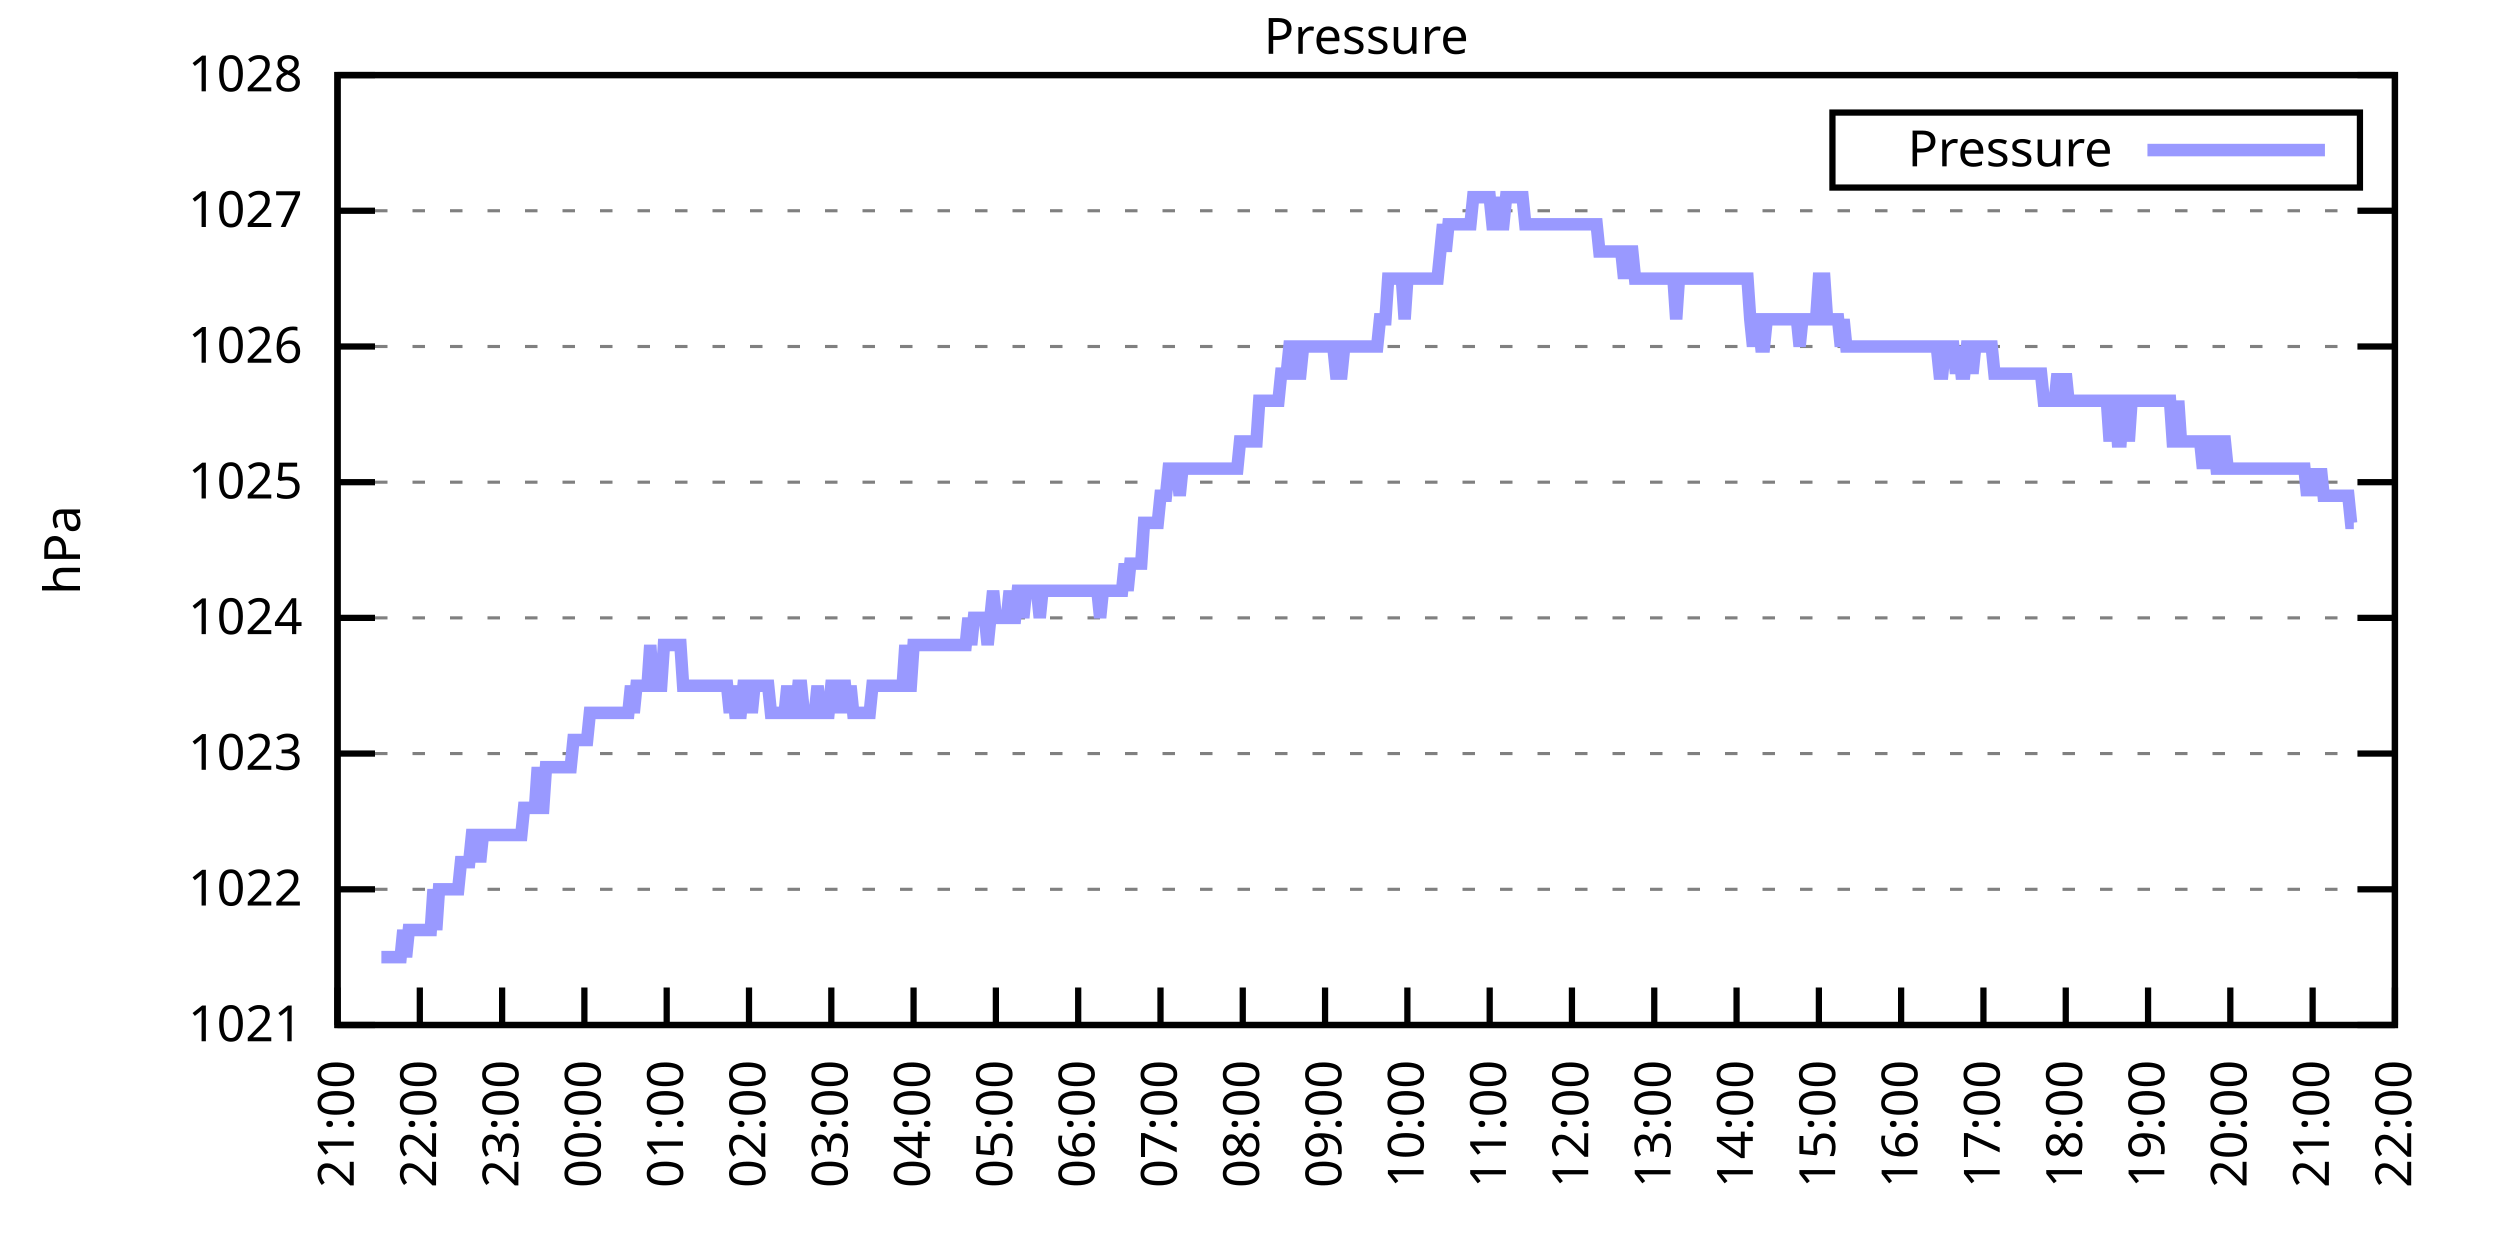
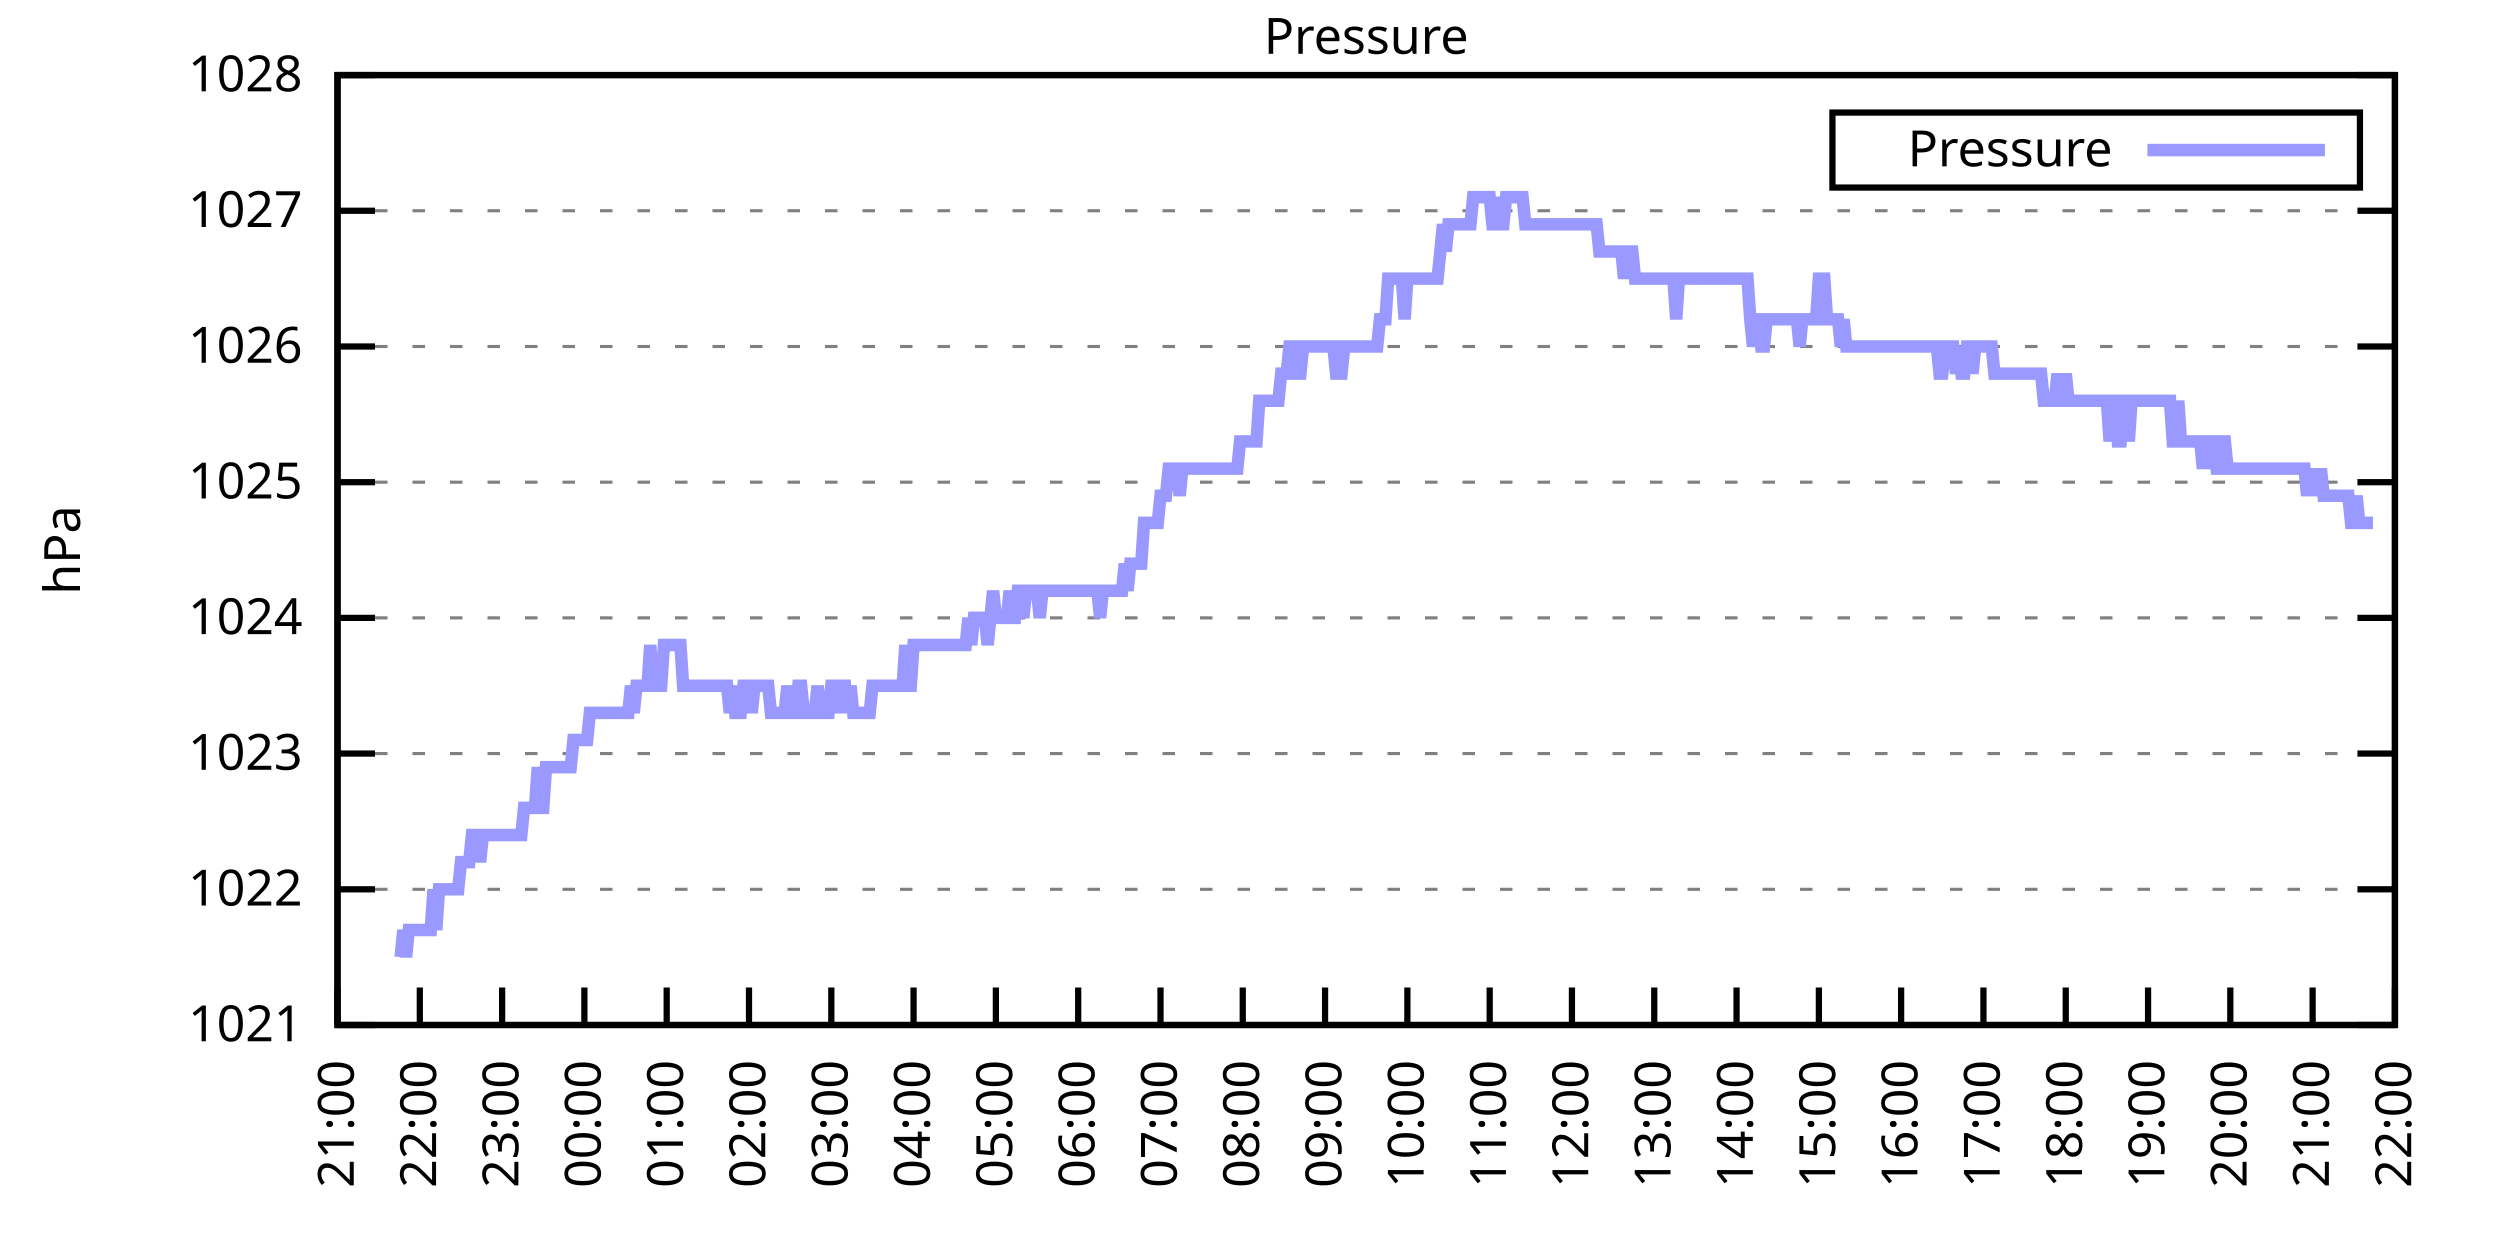
<svg xmlns="http://www.w3.org/2000/svg" xmlns:xlink="http://www.w3.org/1999/xlink" width="400" height="200" viewBox="0 0 400 200">
  <g id="gnuplot_canvas">
    <rect x="0" y="0" width="400" height="200" fill="none" />
    <defs>
      <circle id="gpDot" r="0.5" stroke-width="0.5" stroke="currentColor" />
      <path id="gpPt0" stroke-width="0.333" stroke="currentColor" d="M-1,0 h2 M0,-1 v2" />
      <path id="gpPt1" stroke-width="0.333" stroke="currentColor" d="M-1,-1 L1,1 M1,-1 L-1,1" />
      <path id="gpPt2" stroke-width="0.333" stroke="currentColor" d="M-1,0 L1,0 M0,-1 L0,1 M-1,-1 L1,1 M-1,1 L1,-1" />
      <rect id="gpPt3" stroke-width="0.333" stroke="currentColor" x="-1" y="-1" width="2" height="2" />
      <rect id="gpPt4" stroke-width="0.333" stroke="currentColor" fill="currentColor" x="-1" y="-1" width="2" height="2" />
      <circle id="gpPt5" stroke-width="0.333" stroke="currentColor" cx="0" cy="0" r="1" />
      <use xlink:href="#gpPt5" id="gpPt6" fill="currentColor" stroke="none" />
      <path id="gpPt7" stroke-width="0.333" stroke="currentColor" d="M0,-1.33 L-1.33,0.67 L1.33,0.67 z" />
      <use xlink:href="#gpPt7" id="gpPt8" fill="currentColor" stroke="none" />
      <use xlink:href="#gpPt7" id="gpPt9" stroke="currentColor" transform="rotate(180)" />
      <use xlink:href="#gpPt9" id="gpPt10" fill="currentColor" stroke="none" />
      <use xlink:href="#gpPt3" id="gpPt11" stroke="currentColor" transform="rotate(45)" />
      <use xlink:href="#gpPt11" id="gpPt12" fill="currentColor" stroke="none" />
      <path id="gpPt13" stroke-width="0.333" stroke="currentColor" d="M0,1.330 L1.265,0.411 L0.782,-1.067 L-0.782,-1.076 L-1.265,0.411 z" />
      <use xlink:href="#gpPt13" id="gpPt14" fill="currentColor" stroke="none" />
      <filter id="textbox" filterUnits="objectBoundingBox" x="0" y="0" height="1" width="1">
        <feFlood flood-color="white" flood-opacity="1" result="bgnd" />
        <feComposite in="SourceGraphic" in2="bgnd" operator="atop" />
      </filter>
      <filter id="greybox" filterUnits="objectBoundingBox" x="0" y="0" height="1" width="1">
        <feFlood flood-color="lightgrey" flood-opacity="1" result="grey" />
        <feComposite in="SourceGraphic" in2="grey" operator="atop" />
      </filter>
    </defs>
    <g fill="none" color="white" stroke="currentColor" stroke-width="1.00" stroke-linecap="butt" stroke-linejoin="miter">
</g>
    <g fill="none" color="black" stroke="currentColor" stroke-width="1.00" stroke-linecap="butt" stroke-linejoin="miter">
      <g stroke="none" shape-rendering="crispEdges">
        <polygon fill="rgb(255, 255, 255)" points="54.00,164.00 383.18,164.00 383.18,12.02 54.00,12.02 " />
      </g>
    </g>
    <g fill="none" color="black" stroke="currentColor" stroke-width="1.00" stroke-linecap="butt" stroke-linejoin="miter">
</g>
    <g fill="none" color="black" stroke="black" stroke-width="0.50" stroke-linecap="butt" stroke-linejoin="miter">
</g>
    <g fill="none" color="gray" stroke="currentColor" stroke-width="0.50" stroke-linecap="butt" stroke-linejoin="miter">
      <path stroke="gray" stroke-dasharray="2,4" class="gridline" d="M54.00,164.00 L383.19,164.00  " />
    </g>
    <g fill="none" color="gray" stroke="gray" stroke-width="1.00" stroke-linecap="butt" stroke-linejoin="miter">
</g>
    <g fill="none" color="black" stroke="currentColor" stroke-width="1.00" stroke-linecap="butt" stroke-linejoin="miter">
      <path stroke="black" d="M54.00,164.00 L60.00,164.00 M383.19,164.00 L377.19,164.00  " />
      <g transform="translate(48.40,166.60)" stroke="none" fill="black" font-family="Sans" font-size="8.00" text-anchor="end">
        <text>
          <tspan font-family="Sans"> 1021</tspan>
        </text>
      </g>
    </g>
    <g fill="none" color="black" stroke="currentColor" stroke-width="1.00" stroke-linecap="butt" stroke-linejoin="miter">
</g>
    <g fill="none" color="black" stroke="black" stroke-width="0.50" stroke-linecap="butt" stroke-linejoin="miter">
</g>
    <g fill="none" color="gray" stroke="currentColor" stroke-width="0.50" stroke-linecap="butt" stroke-linejoin="miter">
      <path stroke="gray" stroke-dasharray="2,4" class="gridline" d="M54.00,142.29 L383.19,142.29  " />
    </g>
    <g fill="none" color="gray" stroke="gray" stroke-width="1.00" stroke-linecap="butt" stroke-linejoin="miter">
</g>
    <g fill="none" color="black" stroke="currentColor" stroke-width="1.00" stroke-linecap="butt" stroke-linejoin="miter">
      <path stroke="black" d="M54.00,142.29 L60.00,142.29 M383.19,142.29 L377.19,142.29  " />
      <g transform="translate(48.40,144.89)" stroke="none" fill="black" font-family="Sans" font-size="8.00" text-anchor="end">
        <text>
          <tspan font-family="Sans"> 1022</tspan>
        </text>
      </g>
    </g>
    <g fill="none" color="black" stroke="currentColor" stroke-width="1.00" stroke-linecap="butt" stroke-linejoin="miter">
</g>
    <g fill="none" color="black" stroke="black" stroke-width="0.50" stroke-linecap="butt" stroke-linejoin="miter">
</g>
    <g fill="none" color="gray" stroke="currentColor" stroke-width="0.50" stroke-linecap="butt" stroke-linejoin="miter">
      <path stroke="gray" stroke-dasharray="2,4" class="gridline" d="M54.00,120.57 L383.19,120.57  " />
    </g>
    <g fill="none" color="gray" stroke="gray" stroke-width="1.00" stroke-linecap="butt" stroke-linejoin="miter">
</g>
    <g fill="none" color="black" stroke="currentColor" stroke-width="1.00" stroke-linecap="butt" stroke-linejoin="miter">
      <path stroke="black" d="M54.00,120.57 L60.00,120.57 M383.19,120.57 L377.19,120.57  " />
      <g transform="translate(48.40,123.17)" stroke="none" fill="black" font-family="Sans" font-size="8.00" text-anchor="end">
        <text>
          <tspan font-family="Sans"> 1023</tspan>
        </text>
      </g>
    </g>
    <g fill="none" color="black" stroke="currentColor" stroke-width="1.00" stroke-linecap="butt" stroke-linejoin="miter">
</g>
    <g fill="none" color="black" stroke="black" stroke-width="0.50" stroke-linecap="butt" stroke-linejoin="miter">
</g>
    <g fill="none" color="gray" stroke="currentColor" stroke-width="0.50" stroke-linecap="butt" stroke-linejoin="miter">
      <path stroke="gray" stroke-dasharray="2,4" class="gridline" d="M54.00,98.86 L383.19,98.86  " />
    </g>
    <g fill="none" color="gray" stroke="gray" stroke-width="1.00" stroke-linecap="butt" stroke-linejoin="miter">
</g>
    <g fill="none" color="black" stroke="currentColor" stroke-width="1.00" stroke-linecap="butt" stroke-linejoin="miter">
      <path stroke="black" d="M54.00,98.86 L60.00,98.86 M383.19,98.86 L377.19,98.86  " />
      <g transform="translate(48.40,101.46)" stroke="none" fill="black" font-family="Sans" font-size="8.00" text-anchor="end">
        <text>
          <tspan font-family="Sans"> 1024</tspan>
        </text>
      </g>
    </g>
    <g fill="none" color="black" stroke="currentColor" stroke-width="1.00" stroke-linecap="butt" stroke-linejoin="miter">
</g>
    <g fill="none" color="black" stroke="black" stroke-width="0.50" stroke-linecap="butt" stroke-linejoin="miter">
</g>
    <g fill="none" color="gray" stroke="currentColor" stroke-width="0.50" stroke-linecap="butt" stroke-linejoin="miter">
      <path stroke="gray" stroke-dasharray="2,4" class="gridline" d="M54.00,77.15 L383.19,77.15  " />
    </g>
    <g fill="none" color="gray" stroke="gray" stroke-width="1.00" stroke-linecap="butt" stroke-linejoin="miter">
</g>
    <g fill="none" color="black" stroke="currentColor" stroke-width="1.00" stroke-linecap="butt" stroke-linejoin="miter">
      <path stroke="black" d="M54.00,77.15 L60.00,77.15 M383.19,77.15 L377.19,77.15  " />
      <g transform="translate(48.40,79.75)" stroke="none" fill="black" font-family="Sans" font-size="8.00" text-anchor="end">
        <text>
          <tspan font-family="Sans"> 1025</tspan>
        </text>
      </g>
    </g>
    <g fill="none" color="black" stroke="currentColor" stroke-width="1.00" stroke-linecap="butt" stroke-linejoin="miter">
</g>
    <g fill="none" color="black" stroke="black" stroke-width="0.50" stroke-linecap="butt" stroke-linejoin="miter">
</g>
    <g fill="none" color="gray" stroke="currentColor" stroke-width="0.50" stroke-linecap="butt" stroke-linejoin="miter">
      <path stroke="gray" stroke-dasharray="2,4" class="gridline" d="M54.00,55.44 L383.19,55.44  " />
    </g>
    <g fill="none" color="gray" stroke="gray" stroke-width="1.00" stroke-linecap="butt" stroke-linejoin="miter">
</g>
    <g fill="none" color="black" stroke="currentColor" stroke-width="1.00" stroke-linecap="butt" stroke-linejoin="miter">
      <path stroke="black" d="M54.00,55.44 L60.00,55.44 M383.19,55.44 L377.19,55.44  " />
      <g transform="translate(48.40,58.04)" stroke="none" fill="black" font-family="Sans" font-size="8.00" text-anchor="end">
        <text>
          <tspan font-family="Sans"> 1026</tspan>
        </text>
      </g>
    </g>
    <g fill="none" color="black" stroke="currentColor" stroke-width="1.00" stroke-linecap="butt" stroke-linejoin="miter">
</g>
    <g fill="none" color="black" stroke="black" stroke-width="0.50" stroke-linecap="butt" stroke-linejoin="miter">
</g>
    <g fill="none" color="gray" stroke="currentColor" stroke-width="0.50" stroke-linecap="butt" stroke-linejoin="miter">
      <path stroke="gray" stroke-dasharray="2,4" class="gridline" d="M54.00,33.72 L383.19,33.72  " />
    </g>
    <g fill="none" color="gray" stroke="gray" stroke-width="1.00" stroke-linecap="butt" stroke-linejoin="miter">
</g>
    <g fill="none" color="black" stroke="currentColor" stroke-width="1.00" stroke-linecap="butt" stroke-linejoin="miter">
      <path stroke="black" d="M54.00,33.72 L60.00,33.72 M383.19,33.72 L377.19,33.72  " />
      <g transform="translate(48.40,36.32)" stroke="none" fill="black" font-family="Sans" font-size="8.00" text-anchor="end">
        <text>
          <tspan font-family="Sans"> 1027</tspan>
        </text>
      </g>
    </g>
    <g fill="none" color="black" stroke="currentColor" stroke-width="1.00" stroke-linecap="butt" stroke-linejoin="miter">
</g>
    <g fill="none" color="black" stroke="black" stroke-width="0.50" stroke-linecap="butt" stroke-linejoin="miter">
</g>
    <g fill="none" color="gray" stroke="currentColor" stroke-width="0.50" stroke-linecap="butt" stroke-linejoin="miter">
      <path stroke="gray" stroke-dasharray="2,4" class="gridline" d="M54.00,12.01 L383.19,12.01  " />
    </g>
    <g fill="none" color="gray" stroke="gray" stroke-width="1.00" stroke-linecap="butt" stroke-linejoin="miter">
</g>
    <g fill="none" color="black" stroke="currentColor" stroke-width="1.00" stroke-linecap="butt" stroke-linejoin="miter">
      <path stroke="black" d="M54.00,12.01 L60.00,12.01 M383.19,12.01 L377.19,12.01  " />
      <g transform="translate(48.40,14.61)" stroke="none" fill="black" font-family="Sans" font-size="8.00" text-anchor="end">
        <text>
          <tspan font-family="Sans"> 1028</tspan>
        </text>
      </g>
    </g>
    <g fill="none" color="black" stroke="currentColor" stroke-width="1.00" stroke-linecap="butt" stroke-linejoin="miter">
      <path stroke="black" d="M54.00,164.00 L54.00,158.00  " />
      <g transform="translate(56.60,169.60) rotate(270.00)" stroke="none" fill="black" font-family="Sans" font-size="8.00" text-anchor="end">
        <text>
          <tspan font-family="Sans">21:00</tspan>
        </text>
      </g>
    </g>
    <g fill="none" color="black" stroke="currentColor" stroke-width="1.00" stroke-linecap="butt" stroke-linejoin="miter">
      <path stroke="black" d="M67.17,164.00 L67.17,158.00  " />
      <g transform="translate(69.77,169.60) rotate(270.00)" stroke="none" fill="black" font-family="Sans" font-size="8.00" text-anchor="end">
        <text>
          <tspan font-family="Sans">22:00</tspan>
        </text>
      </g>
    </g>
    <g fill="none" color="black" stroke="currentColor" stroke-width="1.00" stroke-linecap="butt" stroke-linejoin="miter">
      <path stroke="black" d="M80.34,164.00 L80.34,158.00  " />
      <g transform="translate(82.94,169.60) rotate(270.00)" stroke="none" fill="black" font-family="Sans" font-size="8.00" text-anchor="end">
        <text>
          <tspan font-family="Sans">23:00</tspan>
        </text>
      </g>
    </g>
    <g fill="none" color="black" stroke="currentColor" stroke-width="1.00" stroke-linecap="butt" stroke-linejoin="miter">
      <path stroke="black" d="M93.50,164.00 L93.50,158.00  " />
      <g transform="translate(96.10,169.60) rotate(270.00)" stroke="none" fill="black" font-family="Sans" font-size="8.00" text-anchor="end">
        <text>
          <tspan font-family="Sans">00:00</tspan>
        </text>
      </g>
    </g>
    <g fill="none" color="black" stroke="currentColor" stroke-width="1.00" stroke-linecap="butt" stroke-linejoin="miter">
      <path stroke="black" d="M106.67,164.00 L106.67,158.00  " />
      <g transform="translate(109.27,169.60) rotate(270.00)" stroke="none" fill="black" font-family="Sans" font-size="8.00" text-anchor="end">
        <text>
          <tspan font-family="Sans">01:00</tspan>
        </text>
      </g>
    </g>
    <g fill="none" color="black" stroke="currentColor" stroke-width="1.00" stroke-linecap="butt" stroke-linejoin="miter">
      <path stroke="black" d="M119.84,164.00 L119.84,158.00  " />
      <g transform="translate(122.44,169.60) rotate(270.00)" stroke="none" fill="black" font-family="Sans" font-size="8.00" text-anchor="end">
        <text>
          <tspan font-family="Sans">02:00</tspan>
        </text>
      </g>
    </g>
    <g fill="none" color="black" stroke="currentColor" stroke-width="1.00" stroke-linecap="butt" stroke-linejoin="miter">
      <path stroke="black" d="M133.01,164.00 L133.01,158.00  " />
      <g transform="translate(135.61,169.60) rotate(270.00)" stroke="none" fill="black" font-family="Sans" font-size="8.00" text-anchor="end">
        <text>
          <tspan font-family="Sans">03:00</tspan>
        </text>
      </g>
    </g>
    <g fill="none" color="black" stroke="currentColor" stroke-width="1.00" stroke-linecap="butt" stroke-linejoin="miter">
      <path stroke="black" d="M146.17,164.00 L146.17,158.00  " />
      <g transform="translate(148.77,169.60) rotate(270.00)" stroke="none" fill="black" font-family="Sans" font-size="8.00" text-anchor="end">
        <text>
          <tspan font-family="Sans">04:00</tspan>
        </text>
      </g>
    </g>
    <g fill="none" color="black" stroke="currentColor" stroke-width="1.00" stroke-linecap="butt" stroke-linejoin="miter">
      <path stroke="black" d="M159.34,164.00 L159.34,158.00  " />
      <g transform="translate(161.94,169.60) rotate(270.00)" stroke="none" fill="black" font-family="Sans" font-size="8.00" text-anchor="end">
        <text>
          <tspan font-family="Sans">05:00</tspan>
        </text>
      </g>
    </g>
    <g fill="none" color="black" stroke="currentColor" stroke-width="1.00" stroke-linecap="butt" stroke-linejoin="miter">
      <path stroke="black" d="M172.51,164.00 L172.51,158.00  " />
      <g transform="translate(175.11,169.60) rotate(270.00)" stroke="none" fill="black" font-family="Sans" font-size="8.00" text-anchor="end">
        <text>
          <tspan font-family="Sans">06:00</tspan>
        </text>
      </g>
    </g>
    <g fill="none" color="black" stroke="currentColor" stroke-width="1.00" stroke-linecap="butt" stroke-linejoin="miter">
      <path stroke="black" d="M185.68,164.00 L185.68,158.00  " />
      <g transform="translate(188.28,169.60) rotate(270.00)" stroke="none" fill="black" font-family="Sans" font-size="8.00" text-anchor="end">
        <text>
          <tspan font-family="Sans">07:00</tspan>
        </text>
      </g>
    </g>
    <g fill="none" color="black" stroke="currentColor" stroke-width="1.00" stroke-linecap="butt" stroke-linejoin="miter">
      <path stroke="black" d="M198.84,164.00 L198.84,158.00  " />
      <g transform="translate(201.44,169.60) rotate(270.00)" stroke="none" fill="black" font-family="Sans" font-size="8.00" text-anchor="end">
        <text>
          <tspan font-family="Sans">08:00</tspan>
        </text>
      </g>
    </g>
    <g fill="none" color="black" stroke="currentColor" stroke-width="1.00" stroke-linecap="butt" stroke-linejoin="miter">
      <path stroke="black" d="M212.01,164.00 L212.01,158.00  " />
      <g transform="translate(214.61,169.60) rotate(270.00)" stroke="none" fill="black" font-family="Sans" font-size="8.00" text-anchor="end">
        <text>
          <tspan font-family="Sans">09:00</tspan>
        </text>
      </g>
    </g>
    <g fill="none" color="black" stroke="currentColor" stroke-width="1.00" stroke-linecap="butt" stroke-linejoin="miter">
      <path stroke="black" d="M225.18,164.00 L225.18,158.00  " />
      <g transform="translate(227.78,169.60) rotate(270.00)" stroke="none" fill="black" font-family="Sans" font-size="8.00" text-anchor="end">
        <text>
          <tspan font-family="Sans">10:00</tspan>
        </text>
      </g>
    </g>
    <g fill="none" color="black" stroke="currentColor" stroke-width="1.00" stroke-linecap="butt" stroke-linejoin="miter">
      <path stroke="black" d="M238.35,164.00 L238.35,158.00  " />
      <g transform="translate(240.95,169.60) rotate(270.00)" stroke="none" fill="black" font-family="Sans" font-size="8.00" text-anchor="end">
        <text>
          <tspan font-family="Sans">11:00</tspan>
        </text>
      </g>
    </g>
    <g fill="none" color="black" stroke="currentColor" stroke-width="1.00" stroke-linecap="butt" stroke-linejoin="miter">
      <path stroke="black" d="M251.51,164.00 L251.51,158.00  " />
      <g transform="translate(254.11,169.60) rotate(270.00)" stroke="none" fill="black" font-family="Sans" font-size="8.00" text-anchor="end">
        <text>
          <tspan font-family="Sans">12:00</tspan>
        </text>
      </g>
    </g>
    <g fill="none" color="black" stroke="currentColor" stroke-width="1.00" stroke-linecap="butt" stroke-linejoin="miter">
      <path stroke="black" d="M264.68,164.00 L264.68,158.00  " />
      <g transform="translate(267.28,169.60) rotate(270.00)" stroke="none" fill="black" font-family="Sans" font-size="8.00" text-anchor="end">
        <text>
          <tspan font-family="Sans">13:00</tspan>
        </text>
      </g>
    </g>
    <g fill="none" color="black" stroke="currentColor" stroke-width="1.00" stroke-linecap="butt" stroke-linejoin="miter">
      <path stroke="black" d="M277.85,164.00 L277.85,158.00  " />
      <g transform="translate(280.45,169.60) rotate(270.00)" stroke="none" fill="black" font-family="Sans" font-size="8.00" text-anchor="end">
        <text>
          <tspan font-family="Sans">14:00</tspan>
        </text>
      </g>
    </g>
    <g fill="none" color="black" stroke="currentColor" stroke-width="1.00" stroke-linecap="butt" stroke-linejoin="miter">
      <path stroke="black" d="M291.02,164.00 L291.02,158.00  " />
      <g transform="translate(293.62,169.60) rotate(270.00)" stroke="none" fill="black" font-family="Sans" font-size="8.00" text-anchor="end">
        <text>
          <tspan font-family="Sans">15:00</tspan>
        </text>
      </g>
    </g>
    <g fill="none" color="black" stroke="currentColor" stroke-width="1.00" stroke-linecap="butt" stroke-linejoin="miter">
      <path stroke="black" d="M304.18,164.00 L304.18,158.00  " />
      <g transform="translate(306.78,169.60) rotate(270.00)" stroke="none" fill="black" font-family="Sans" font-size="8.00" text-anchor="end">
        <text>
          <tspan font-family="Sans">16:00</tspan>
        </text>
      </g>
    </g>
    <g fill="none" color="black" stroke="currentColor" stroke-width="1.00" stroke-linecap="butt" stroke-linejoin="miter">
      <path stroke="black" d="M317.35,164.00 L317.35,158.00  " />
      <g transform="translate(319.95,169.60) rotate(270.00)" stroke="none" fill="black" font-family="Sans" font-size="8.00" text-anchor="end">
        <text>
          <tspan font-family="Sans">17:00</tspan>
        </text>
      </g>
    </g>
    <g fill="none" color="black" stroke="currentColor" stroke-width="1.00" stroke-linecap="butt" stroke-linejoin="miter">
      <path stroke="black" d="M330.52,164.00 L330.52,158.00  " />
      <g transform="translate(333.12,169.60) rotate(270.00)" stroke="none" fill="black" font-family="Sans" font-size="8.00" text-anchor="end">
        <text>
          <tspan font-family="Sans">18:00</tspan>
        </text>
      </g>
    </g>
    <g fill="none" color="black" stroke="currentColor" stroke-width="1.00" stroke-linecap="butt" stroke-linejoin="miter">
      <path stroke="black" d="M343.69,164.00 L343.69,158.00  " />
      <g transform="translate(346.29,169.60) rotate(270.00)" stroke="none" fill="black" font-family="Sans" font-size="8.00" text-anchor="end">
        <text>
          <tspan font-family="Sans">19:00</tspan>
        </text>
      </g>
    </g>
    <g fill="none" color="black" stroke="currentColor" stroke-width="1.00" stroke-linecap="butt" stroke-linejoin="miter">
      <path stroke="black" d="M356.85,164.00 L356.85,158.00  " />
      <g transform="translate(359.45,169.60) rotate(270.00)" stroke="none" fill="black" font-family="Sans" font-size="8.00" text-anchor="end">
        <text>
          <tspan font-family="Sans">20:00</tspan>
        </text>
      </g>
    </g>
    <g fill="none" color="black" stroke="currentColor" stroke-width="1.00" stroke-linecap="butt" stroke-linejoin="miter">
      <path stroke="black" d="M370.02,164.00 L370.02,158.00  " />
      <g transform="translate(372.62,169.60) rotate(270.00)" stroke="none" fill="black" font-family="Sans" font-size="8.00" text-anchor="end">
        <text>
          <tspan font-family="Sans">21:00</tspan>
        </text>
      </g>
    </g>
    <g fill="none" color="black" stroke="currentColor" stroke-width="1.00" stroke-linecap="butt" stroke-linejoin="miter">
      <path stroke="black" d="M383.19,164.00 L383.19,158.00  " />
      <g transform="translate(385.79,169.60) rotate(270.00)" stroke="none" fill="black" font-family="Sans" font-size="8.00" text-anchor="end">
        <text>
          <tspan font-family="Sans">22:00</tspan>
        </text>
      </g>
    </g>
    <g fill="none" color="black" stroke="currentColor" stroke-width="1.00" stroke-linecap="butt" stroke-linejoin="miter">
</g>
    <g fill="none" color="black" stroke="currentColor" stroke-width="1.00" stroke-linecap="butt" stroke-linejoin="miter">
      <path stroke="black" d="M54.00,12.01 L54.00,164.00 L383.19,164.00 L383.19,12.01 L54.00,12.01 Z  " />
    </g>
    <g fill="none" color="black" stroke="currentColor" stroke-width="1.00" stroke-linecap="butt" stroke-linejoin="miter">
</g>
    <g fill="none" color="black" stroke="currentColor" stroke-width="1.00" stroke-linecap="butt" stroke-linejoin="miter">
      <path stroke="black" d="M293.19,30.01 L293.19,18.01 L377.59,18.01 L377.59,30.01 L293.19,30.01 Z  " />
    </g>
    <g id="Pressure_plot_1">
      <g fill="none" color="white" stroke="black" stroke-width="2.00" stroke-linecap="butt" stroke-linejoin="miter">
</g>
      <g fill="none" color="black" stroke="currentColor" stroke-width="2.00" stroke-linecap="butt" stroke-linejoin="miter">
        <g transform="translate(337.99,26.61)" stroke="none" fill="black" font-family="Sans" font-size="8.00" text-anchor="end">
          <text>
            <tspan font-family="Sans">Pressure</tspan>
          </text>
        </g>
      </g>
      <g fill="none" color="black" stroke="currentColor" stroke-width="2.00" stroke-linecap="butt" stroke-linejoin="miter">
-         <path stroke="rgb(153, 153, 255)" d="M343.59,24.01 L371.99,24.01 M61.02,153.14 L61.46,153.14 L61.90,153.14 L62.34,153.14 L62.78,153.14 L63.22,153.14   L63.66,153.14 L64.10,153.14 L64.53,148.80 L64.97,153.14 L65.41,148.80 L65.85,148.80 L66.29,148.80 L66.73,148.80   L67.17,148.80 L67.61,148.80 L68.05,148.80 L68.48,148.80 L68.92,148.80 L69.36,142.29 L69.80,148.80 L70.24,142.29   L70.68,142.29 L71.12,142.29 L71.56,142.29 L72.00,142.29 L72.43,142.29 L72.87,142.29 L73.31,142.29 L73.75,137.94   L74.19,137.94 L74.63,137.94 L75.07,137.94 L75.51,133.60 L75.95,133.60 L76.38,133.60 L76.82,137.94 L77.26,133.60   L77.70,133.60 L78.14,133.60 L78.58,133.60 L79.02,133.60 L79.46,133.60 L79.90,133.60 L80.34,133.60 L80.77,133.60   L81.21,133.60 L81.65,133.60 L82.09,133.60 L82.53,133.60 L82.97,133.60 L83.41,133.60 L83.85,129.26 L84.29,129.26   L84.72,129.26 L85.16,129.26 L85.60,129.26 L86.04,122.75 L86.48,129.26 L86.92,129.26 L87.36,122.75 L87.80,122.75   L88.24,122.75 L88.67,122.75 L89.11,122.75 L89.55,122.75 L89.99,122.75 L90.43,122.75 L90.87,122.75 L91.31,122.75   L91.75,118.40 L92.19,118.40 L92.62,118.40 L93.06,118.40 L93.50,118.40 L93.94,118.40 L94.38,114.06 L94.82,114.06   L95.26,114.06 L95.70,114.06 L96.14,114.06 L96.58,114.06 L97.01,114.06 L97.45,114.06 L97.89,114.06 L98.33,114.06   L98.77,114.06 L99.21,114.06 L99.65,114.06 L100.09,114.06 L100.53,114.06 L100.96,109.72 L101.40,114.06 L101.84,109.72   L102.28,109.72 L102.72,109.72 L103.16,109.72 L103.60,109.72 L104.04,103.20 L104.48,109.72 L104.91,109.72 L105.35,109.72   L105.79,109.72 L106.23,103.20 L106.67,103.20 L107.11,103.20 L107.55,103.20 L107.99,103.20 L108.43,103.20 L108.87,103.20   L109.30,109.72 L109.74,109.72 L110.18,109.72 L110.62,109.72 L111.06,109.72 L111.50,109.72 L111.94,109.72 L112.38,109.72   L112.82,109.72 L113.25,109.72 L113.69,109.72 L114.13,109.72 L114.57,109.72 L115.01,109.72 L115.45,109.72 L115.89,109.72   L116.33,109.72 L116.77,114.06 L117.20,109.72 L117.64,114.06 L118.08,114.06 L118.52,114.06 L118.96,109.72 L119.40,109.72   L119.84,109.72 L120.28,114.06 L120.72,109.72 L121.15,109.72 L121.59,109.72 L122.03,109.72 L122.47,109.72 L122.91,109.72   L123.35,114.06 L123.79,114.06 L124.23,114.06 L124.67,114.06 L125.11,114.06 L125.54,114.06 L125.98,109.72 L126.42,114.06   L126.86,114.06 L127.30,114.06 L127.74,109.72 L128.18,109.72 L128.62,114.06 L129.06,114.06 L129.49,114.06 L129.93,114.06   L130.37,114.06 L130.81,109.72 L131.25,114.06 L131.69,114.06 L132.13,114.06 L132.57,114.06 L133.01,109.72 L133.44,109.72   L133.88,114.06 L134.32,109.72 L134.76,109.72 L135.20,109.72 L135.64,114.06 L136.08,109.72 L136.52,114.06 L136.96,114.06   L137.39,114.06 L137.83,114.06 L138.27,114.06 L138.71,114.06 L139.15,114.06 L139.59,109.72 L140.03,109.72 L140.47,109.72   L140.91,109.72 L141.35,109.72 L141.78,109.72 L142.22,109.72 L142.66,109.72 L143.10,109.72 L143.54,109.72 L143.98,109.72   L144.42,109.72 L144.86,103.20 L145.30,109.72 L145.73,109.72 L146.17,103.20 L146.61,103.20 L147.05,103.20 L147.49,103.20   L147.93,103.20 L148.37,103.20 L148.81,103.20 L149.25,103.20 L149.68,103.20 L150.12,103.20 L150.56,103.20 L151.00,103.20   L151.44,103.20 L151.88,103.20 L152.32,103.20 L152.76,103.20 L153.20,103.20 L153.63,103.20 L154.07,103.20 L154.51,103.20   L154.95,98.86 L155.39,103.20 L155.83,98.86 L156.27,98.86 L156.71,98.86 L157.15,98.86 L157.59,98.86 L158.02,103.20   L158.46,98.86 L158.90,94.52 L159.34,98.86 L159.78,98.86 L160.22,98.86 L160.66,98.86 L161.10,98.86 L161.54,94.52   L161.97,98.86 L162.41,98.86 L162.85,94.52 L163.29,94.52 L163.73,98.86 L164.17,94.52 L164.61,94.52 L165.05,94.52   L165.49,94.52 L165.92,94.52 L166.36,98.86 L166.80,94.52 L167.24,94.52 L167.68,94.52 L168.12,94.52 L168.56,94.52   L169.00,94.52 L169.44,94.52 L169.87,94.52 L170.31,94.52 L170.75,94.52 L171.19,94.52 L171.63,94.52 L172.07,94.52   L172.51,94.52 L172.95,94.52 L173.39,94.52 L173.83,94.52 L174.26,94.52 L174.70,94.52 L175.14,94.52 L175.58,94.52   L176.02,98.86 L176.46,94.52 L176.90,94.52 L177.34,94.52 L177.78,94.52 L178.21,94.52 L178.65,94.52 L179.09,94.52   L179.53,94.52 L179.97,90.18 L180.41,94.52 L180.85,90.18 L181.29,90.18 L181.73,90.18 L182.16,90.18 L182.60,90.18   L183.04,83.66 L183.48,83.66 L183.92,83.66 L184.36,83.66 L184.80,83.66 L185.24,83.66 L185.68,79.32 L186.11,79.32   L186.55,79.32 L186.99,74.98 L187.43,74.98 L187.87,74.98 L188.31,74.98 L188.75,79.32 L189.19,74.98 L189.63,74.98   L190.07,74.98 L190.50,74.98 L190.94,74.98 L191.38,74.98 L191.82,74.98 L192.26,74.98 L192.70,74.98 L193.14,74.98   L193.58,74.98 L194.02,74.98 L194.45,74.98 L194.89,74.98 L195.33,74.98 L195.77,74.98 L196.21,74.98 L196.65,74.98   L197.09,74.98 L197.53,74.98 L197.97,74.98 L198.40,70.63 L198.84,70.63 L199.28,70.63 L199.72,70.63 L200.16,70.63   L200.60,70.63 L201.04,70.63 L201.48,64.12 L201.92,64.12 L202.35,64.12 L202.79,64.12 L203.23,64.12 L203.67,64.12   L204.11,64.12 L204.55,64.12 L204.99,59.78 L205.43,59.78 L205.87,59.78 L206.31,55.44 L206.74,55.44 L207.18,55.44   L207.62,59.78 L208.06,59.78 L208.50,55.44 L208.94,55.44 L209.38,55.44 L209.82,55.44 L210.26,55.44 L210.69,55.44   L211.13,55.44 L211.57,55.44 L212.01,55.44 L212.45,55.44 L212.89,55.44 L213.33,55.44 L213.77,59.78 L214.21,59.78   L214.64,59.78 L215.08,55.44 L215.52,55.44 L215.96,55.44 L216.40,55.44 L216.84,55.44 L217.28,55.44 L217.72,55.44   L218.16,55.44 L218.60,55.44 L219.03,55.44 L219.47,55.44 L219.91,55.44 L220.35,55.44 L220.79,51.09 L221.23,51.09   L221.67,51.09 L222.11,44.58 L222.55,44.58 L222.98,44.58 L223.42,44.58 L223.86,44.58 L224.30,44.58 L224.74,51.09   L225.18,44.58 L225.62,44.58 L226.06,44.58 L226.50,44.58 L226.93,44.58 L227.37,44.58 L227.81,44.58 L228.25,44.58   L228.69,44.58 L229.13,44.58 L229.57,44.58 L230.01,44.58 L230.45,40.24 L230.88,35.89 L231.32,40.24 L231.76,35.89   L232.20,35.89 L232.64,35.89 L233.08,35.89 L233.52,35.89 L233.96,35.89 L234.40,35.89 L234.84,35.89 L235.27,35.89   L235.71,31.55 L236.15,31.55 L236.59,31.55 L237.03,31.55 L237.47,31.55 L237.91,31.55 L238.35,31.55 L238.79,35.89   L239.22,35.89 L239.66,31.55 L240.10,35.89 L240.54,35.89 L240.98,31.55 L241.42,31.55 L241.86,31.55 L242.30,31.55   L242.74,31.55 L243.17,31.55 L243.61,31.55 L244.05,35.89 L244.49,35.89 L244.93,35.89 L245.37,35.89 L245.81,35.89   L246.25,35.89 L246.69,35.89 L247.12,35.89 L247.56,35.89 L248.00,35.89 L248.44,35.89 L248.88,35.89 L249.32,35.89   L249.76,35.89 L250.20,35.89 L250.64,35.89 L251.08,35.89 L251.51,35.89 L251.95,35.89 L252.39,35.89 L252.83,35.89   L253.27,35.89 L253.71,35.89 L254.15,35.89 L254.59,35.89 L255.03,35.89 L255.46,35.89 L255.90,40.24 L256.34,40.24   L256.78,40.24 L257.22,40.24 L257.66,40.24 L258.10,40.24 L258.54,40.24 L258.98,40.24 L259.41,40.24 L259.85,44.58   L260.29,40.24 L260.73,40.24 L261.17,40.24 L261.61,44.58 L262.05,44.58 L262.49,44.58 L262.93,44.58 L263.36,44.58   L263.80,44.58 L264.24,44.58 L264.68,44.58 L265.12,44.58 L265.56,44.58 L266.00,44.58 L266.44,44.58 L266.88,44.58   L267.32,44.58 L267.75,44.58 L268.19,51.09 L268.63,44.58 L269.07,44.58 L269.51,44.58 L269.95,44.58 L270.39,44.58   L270.83,44.58 L271.27,44.58 L271.70,44.58 L272.14,44.58 L272.58,44.58 L273.02,44.58 L273.46,44.58 L273.90,44.58   L274.34,44.58 L274.78,44.58 L275.22,44.58 L275.65,44.58 L276.09,44.58 L276.53,44.58 L276.97,44.58 L277.41,44.58   L277.85,44.58 L278.29,44.58 L278.73,44.58 L279.17,44.58 L279.60,44.58 L280.04,51.09 L280.48,55.44 L280.92,51.09   L281.36,51.09 L281.80,55.44 L282.24,55.44 L282.68,51.09 L283.12,51.09 L283.56,51.09 L283.99,51.09 L284.43,51.09   L284.87,51.09 L285.31,51.09 L285.75,51.09 L286.19,51.09 L286.63,51.09 L287.07,51.09 L287.51,51.09 L287.94,55.44   L288.38,51.09 L288.82,51.09 L289.26,51.09 L289.70,51.09 L290.14,51.09 L290.58,51.09 L291.02,44.58 L291.46,44.58   L291.89,44.58 L292.33,51.09 L292.77,51.09 L293.21,51.09 L293.65,51.09 L294.09,51.09 L294.53,55.44 L294.97,51.09   L295.41,55.44 L295.84,55.44 L296.28,55.44 L296.72,55.44 L297.16,55.44 L297.60,55.44 L298.04,55.44 L298.48,55.44   L298.92,55.44 L299.36,55.44 L299.80,55.44 L300.23,55.44 L300.67,55.44 L301.11,55.44 L301.55,55.44 L301.99,55.44   L302.43,55.44 L302.87,55.44 L303.31,55.44 L303.75,55.44 L304.18,55.44 L304.62,55.44 L305.06,55.44 L305.50,55.44   L305.94,55.44 L306.38,55.44 L306.82,55.44 L307.26,55.44 L307.70,55.44 L308.13,55.44 L308.57,55.44 L309.01,55.44   L309.45,55.44 L309.89,55.44 L310.33,59.78 L310.77,59.78 L311.21,55.44 L311.65,55.44 L312.08,55.44 L312.52,55.44   L312.96,59.78 L313.40,55.44 L313.84,59.78 L314.28,59.78 L314.72,55.44 L315.16,55.44 L315.60,59.78 L316.04,55.44   L316.47,55.44 L316.91,55.44 L317.35,55.44 L317.79,55.44 L318.23,55.44 L318.67,55.44 L319.11,59.78 L319.55,59.78   L319.99,59.78 L320.42,59.78 L320.86,59.78 L321.30,59.78 L321.74,59.78 L322.18,59.78 L322.62,59.78 L323.06,59.78   L323.50,59.78 L323.94,59.78 L324.37,59.78 L324.81,59.78 L325.25,59.78 L325.69,59.78 L326.13,59.78 L326.57,59.78   L327.01,64.12 L327.45,64.12 L327.89,64.12 L328.33,64.12 L328.76,64.12 L329.20,59.78 L329.64,64.12 L330.08,64.12   L330.52,59.78 L330.96,64.12 L331.40,64.12 L331.84,64.12 L332.28,64.12 L332.71,64.12 L333.15,64.12 L333.59,64.12   L334.03,64.12 L334.47,64.12 L334.91,64.12 L335.35,64.12 L335.79,64.12 L336.23,64.12 L336.66,64.12 L337.10,64.12   L337.54,70.63 L337.98,64.12 L338.42,64.12 L338.86,70.63 L339.30,70.63 L339.74,64.12 L340.18,64.12 L340.61,70.63   L341.05,64.12 L341.49,64.12 L341.93,64.12 L342.37,64.12 L342.81,64.12 L343.25,64.12 L343.69,64.12 L344.13,64.12   L344.57,64.12 L345.00,64.12 L345.44,64.12 L345.88,64.12 L346.32,64.12 L346.76,64.12 L347.20,64.12 L347.64,70.63   L348.08,70.63 L348.52,64.12 L348.95,70.63 L349.39,70.63 L349.83,70.63 L350.27,70.63 L350.71,70.63 L351.15,70.63   L351.59,70.63 L352.03,70.63 L352.47,74.98 L352.90,70.63 L353.34,74.98 L353.78,70.63 L354.22,70.63 L354.66,74.98   L355.10,74.98 L355.54,70.63 L355.98,70.63 L356.42,74.98 L356.85,74.98 L357.29,74.98 L357.73,74.98 L358.17,74.98   L358.61,74.98 L359.05,74.98 L359.49,74.98 L359.93,74.98 L360.37,74.98 L360.81,74.98 L361.24,74.98 L361.68,74.98   L362.12,74.98 L362.56,74.98 L363.00,74.98 L363.44,74.98 L363.88,74.98 L364.32,74.98 L364.76,74.98 L365.19,74.98   L365.63,74.98 L366.07,74.98 L366.51,74.98 L366.95,74.98 L367.39,74.98 L367.83,74.98 L368.27,74.98 L368.71,74.98   L369.14,79.32 L369.58,74.98 L370.02,79.32 L370.46,74.98 L370.90,79.32 L371.34,74.98 L371.78,79.32 L372.22,79.32   L372.66,79.32 L373.09,79.32 L373.53,79.32 L373.97,79.32 L374.41,79.32 L374.85,79.32 L375.29,79.32 L375.73,79.32   L376.17,83.66 L376.61,83.66  " />
+         <path stroke="rgb(153, 153, 255)" d="M343.59,24.01 L371.99,24.01 M64.10,153.14 L64.53,148.80 L64.97,153.14 L65.41,148.80 L65.85,148.80 L66.29,148.80   L66.73,148.80 L67.17,148.80 L67.61,148.80 L68.05,148.80 L68.48,148.80 L68.92,148.80 L69.36,142.29 L69.80,148.80   L70.24,142.29 L70.68,142.29 L71.12,142.29 L71.56,142.29 L72.00,142.29 L72.43,142.29 L72.87,142.29 L73.31,142.29   L73.75,137.94 L74.19,137.94 L74.63,137.94 L75.07,137.94 L75.51,133.60 L75.95,133.60 L76.38,133.60 L76.82,137.94   L77.26,133.60 L77.70,133.60 L78.14,133.60 L78.58,133.60 L79.02,133.60 L79.46,133.60 L79.90,133.60 L80.34,133.60   L80.77,133.60 L81.21,133.60 L81.65,133.60 L82.09,133.60 L82.53,133.60 L82.97,133.60 L83.41,133.60 L83.85,129.26   L84.29,129.26 L84.72,129.26 L85.16,129.26 L85.60,129.26 L86.04,122.75 L86.48,129.26 L86.92,129.26 L87.36,122.75   L87.80,122.75 L88.24,122.75 L88.67,122.75 L89.11,122.75 L89.55,122.75 L89.99,122.75 L90.43,122.75 L90.87,122.75   L91.31,122.75 L91.75,118.40 L92.19,118.40 L92.62,118.40 L93.06,118.40 L93.50,118.40 L93.94,118.40 L94.38,114.06   L94.82,114.06 L95.26,114.06 L95.70,114.06 L96.14,114.06 L96.58,114.06 L97.01,114.06 L97.45,114.06 L97.89,114.06   L98.33,114.06 L98.77,114.06 L99.21,114.06 L99.65,114.06 L100.09,114.06 L100.53,114.06 L100.96,109.72 L101.40,114.06   L101.84,109.72 L102.28,109.72 L102.72,109.72 L103.16,109.72 L103.60,109.72 L104.04,103.20 L104.48,109.72 L104.91,109.72   L105.35,109.72 L105.79,109.72 L106.23,103.20 L106.67,103.20 L107.11,103.20 L107.55,103.20 L107.99,103.20 L108.43,103.20   L108.87,103.20 L109.30,109.72 L109.74,109.72 L110.18,109.72 L110.62,109.72 L111.06,109.72 L111.50,109.72 L111.94,109.72   L112.38,109.72 L112.82,109.72 L113.25,109.72 L113.69,109.72 L114.13,109.72 L114.57,109.72 L115.01,109.72 L115.45,109.72   L115.89,109.72 L116.33,109.72 L116.77,114.06 L117.20,109.72 L117.64,114.06 L118.08,114.06 L118.52,114.06 L118.96,109.72   L119.40,109.72 L119.84,109.72 L120.28,114.06 L120.72,109.72 L121.15,109.72 L121.59,109.72 L122.03,109.72 L122.47,109.72   L122.91,109.72 L123.35,114.06 L123.79,114.06 L124.23,114.06 L124.67,114.06 L125.11,114.06 L125.54,114.06 L125.98,109.72   L126.42,114.06 L126.86,114.06 L127.30,114.06 L127.74,109.72 L128.18,109.72 L128.62,114.06 L129.06,114.06 L129.49,114.06   L129.93,114.06 L130.37,114.06 L130.81,109.72 L131.25,114.06 L131.69,114.06 L132.13,114.06 L132.57,114.06 L133.01,109.72   L133.44,109.72 L133.88,114.06 L134.32,109.72 L134.76,109.72 L135.20,109.72 L135.64,114.06 L136.08,109.72 L136.52,114.06   L136.96,114.06 L137.39,114.06 L137.83,114.06 L138.27,114.06 L138.71,114.06 L139.15,114.06 L139.59,109.72 L140.03,109.72   L140.47,109.72 L140.91,109.72 L141.35,109.72 L141.78,109.72 L142.22,109.72 L142.66,109.72 L143.10,109.72 L143.54,109.72   L143.98,109.72 L144.42,109.72 L144.86,103.20 L145.30,109.72 L145.73,109.72 L146.17,103.20 L146.61,103.20 L147.05,103.20   L147.49,103.20 L147.93,103.20 L148.37,103.20 L148.81,103.20 L149.25,103.20 L149.68,103.20 L150.12,103.20 L150.56,103.20   L151.00,103.20 L151.44,103.20 L151.88,103.20 L152.32,103.20 L152.76,103.20 L153.20,103.20 L153.63,103.20 L154.07,103.20   L154.51,103.20 L154.95,98.86 L155.39,103.20 L155.83,98.86 L156.27,98.86 L156.71,98.86 L157.15,98.86 L157.59,98.86   L158.02,103.20 L158.46,98.86 L158.90,94.52 L159.34,98.86 L159.78,98.86 L160.22,98.86 L160.66,98.86 L161.10,98.86   L161.54,94.52 L161.97,98.86 L162.41,98.86 L162.85,94.52 L163.29,94.52 L163.73,98.86 L164.17,94.52 L164.61,94.52   L165.05,94.52 L165.49,94.52 L165.92,94.52 L166.36,98.86 L166.80,94.52 L167.24,94.52 L167.68,94.52 L168.12,94.52   L168.56,94.52 L169.00,94.52 L169.44,94.52 L169.87,94.52 L170.31,94.52 L170.75,94.52 L171.19,94.52 L171.63,94.52   L172.07,94.52 L172.51,94.52 L172.95,94.52 L173.39,94.52 L173.83,94.52 L174.26,94.52 L174.70,94.52 L175.14,94.52   L175.58,94.52 L176.02,98.86 L176.46,94.52 L176.90,94.52 L177.34,94.52 L177.78,94.52 L178.21,94.52 L178.65,94.52   L179.09,94.52 L179.53,94.52 L179.97,90.18 L180.41,94.52 L180.85,90.18 L181.29,90.18 L181.73,90.18 L182.16,90.18   L182.60,90.18 L183.04,83.66 L183.48,83.66 L183.92,83.66 L184.36,83.66 L184.80,83.66 L185.24,83.66 L185.68,79.32   L186.11,79.32 L186.55,79.32 L186.99,74.98 L187.43,74.98 L187.87,74.98 L188.31,74.98 L188.75,79.32 L189.19,74.98   L189.63,74.98 L190.07,74.98 L190.50,74.98 L190.94,74.98 L191.38,74.98 L191.82,74.98 L192.26,74.98 L192.70,74.98   L193.14,74.98 L193.58,74.98 L194.02,74.98 L194.45,74.98 L194.89,74.98 L195.33,74.98 L195.77,74.98 L196.21,74.98   L196.65,74.98 L197.09,74.98 L197.53,74.98 L197.97,74.98 L198.40,70.63 L198.84,70.63 L199.28,70.63 L199.72,70.63   L200.16,70.63 L200.60,70.63 L201.04,70.63 L201.48,64.12 L201.92,64.12 L202.35,64.12 L202.79,64.12 L203.23,64.12   L203.67,64.12 L204.11,64.12 L204.55,64.12 L204.99,59.78 L205.43,59.78 L205.87,59.78 L206.31,55.44 L206.74,55.44   L207.18,55.44 L207.62,59.78 L208.06,59.78 L208.50,55.44 L208.94,55.44 L209.38,55.44 L209.82,55.44 L210.26,55.44   L210.69,55.44 L211.13,55.44 L211.57,55.44 L212.01,55.44 L212.45,55.44 L212.89,55.44 L213.33,55.44 L213.77,59.78   L214.21,59.78 L214.64,59.78 L215.08,55.44 L215.52,55.44 L215.96,55.44 L216.40,55.44 L216.84,55.44 L217.28,55.44   L217.72,55.44 L218.16,55.44 L218.60,55.44 L219.03,55.44 L219.47,55.44 L219.91,55.44 L220.35,55.44 L220.79,51.09   L221.23,51.09 L221.67,51.09 L222.11,44.58 L222.55,44.58 L222.98,44.58 L223.42,44.58 L223.86,44.58 L224.30,44.58   L224.74,51.09 L225.18,44.58 L225.62,44.58 L226.06,44.58 L226.50,44.58 L226.93,44.58 L227.37,44.58 L227.81,44.58   L228.25,44.58 L228.69,44.58 L229.13,44.58 L229.57,44.58 L230.01,44.58 L230.45,40.24 L230.88,35.89 L231.32,40.24   L231.76,35.89 L232.20,35.89 L232.64,35.89 L233.08,35.89 L233.52,35.89 L233.96,35.89 L234.40,35.89 L234.84,35.89   L235.27,35.89 L235.71,31.55 L236.15,31.55 L236.59,31.55 L237.03,31.55 L237.47,31.55 L237.91,31.55 L238.35,31.55   L238.79,35.89 L239.22,35.89 L239.66,31.55 L240.10,35.89 L240.54,35.89 L240.98,31.55 L241.42,31.55 L241.86,31.55   L242.30,31.55 L242.74,31.55 L243.17,31.55 L243.61,31.55 L244.05,35.89 L244.49,35.89 L244.93,35.89 L245.37,35.89   L245.81,35.89 L246.25,35.89 L246.69,35.89 L247.12,35.89 L247.56,35.89 L248.00,35.89 L248.44,35.89 L248.88,35.89   L249.32,35.89 L249.76,35.89 L250.20,35.89 L250.64,35.89 L251.08,35.89 L251.51,35.89 L251.95,35.89 L252.39,35.89   L252.83,35.89 L253.27,35.89 L253.71,35.89 L254.15,35.89 L254.59,35.89 L255.03,35.89 L255.46,35.89 L255.90,40.24   L256.34,40.24 L256.78,40.24 L257.22,40.24 L257.66,40.24 L258.10,40.24 L258.54,40.24 L258.98,40.24 L259.41,40.24   L259.85,44.58 L260.29,40.24 L260.73,40.24 L261.17,40.24 L261.61,44.58 L262.05,44.58 L262.49,44.58 L262.93,44.58   L263.36,44.58 L263.80,44.58 L264.24,44.58 L264.68,44.58 L265.12,44.58 L265.56,44.58 L266.00,44.58 L266.44,44.58   L266.88,44.58 L267.32,44.58 L267.75,44.58 L268.19,51.09 L268.63,44.58 L269.07,44.58 L269.51,44.58 L269.95,44.58   L270.39,44.58 L270.83,44.58 L271.27,44.58 L271.70,44.58 L272.14,44.58 L272.58,44.58 L273.02,44.58 L273.46,44.58   L273.90,44.58 L274.34,44.58 L274.78,44.58 L275.22,44.58 L275.65,44.58 L276.09,44.58 L276.53,44.58 L276.97,44.58   L277.41,44.58 L277.85,44.58 L278.29,44.58 L278.73,44.58 L279.17,44.58 L279.60,44.58 L280.04,51.09 L280.48,55.44   L280.92,51.09 L281.36,51.09 L281.80,55.44 L282.24,55.44 L282.68,51.09 L283.12,51.09 L283.56,51.09 L283.99,51.09   L284.43,51.09 L284.87,51.09 L285.31,51.09 L285.75,51.09 L286.19,51.09 L286.63,51.09 L287.07,51.09 L287.51,51.09   L287.94,55.44 L288.38,51.09 L288.82,51.09 L289.26,51.09 L289.70,51.09 L290.14,51.09 L290.58,51.09 L291.02,44.58   L291.46,44.58 L291.89,44.58 L292.33,51.09 L292.77,51.09 L293.21,51.09 L293.65,51.09 L294.09,51.09 L294.53,55.44   L294.97,51.09 L295.41,55.44 L295.84,55.44 L296.28,55.44 L296.72,55.44 L297.16,55.44 L297.60,55.44 L298.04,55.44   L298.48,55.44 L298.92,55.44 L299.36,55.44 L299.80,55.44 L300.23,55.44 L300.67,55.44 L301.11,55.44 L301.55,55.44   L301.99,55.44 L302.43,55.44 L302.87,55.44 L303.31,55.44 L303.75,55.44 L304.18,55.44 L304.62,55.44 L305.06,55.44   L305.50,55.44 L305.94,55.44 L306.38,55.44 L306.82,55.44 L307.26,55.44 L307.70,55.44 L308.13,55.44 L308.57,55.44   L309.01,55.44 L309.45,55.44 L309.89,55.44 L310.33,59.78 L310.77,59.78 L311.21,55.44 L311.65,55.44 L312.08,55.44   L312.52,55.44 L312.96,59.78 L313.40,55.44 L313.84,59.78 L314.28,59.78 L314.72,55.44 L315.16,55.44 L315.60,59.78   L316.04,55.44 L316.47,55.44 L316.91,55.44 L317.35,55.44 L317.79,55.44 L318.23,55.44 L318.67,55.44 L319.11,59.78   L319.55,59.78 L319.99,59.78 L320.42,59.78 L320.86,59.78 L321.30,59.78 L321.74,59.78 L322.18,59.78 L322.62,59.78   L323.06,59.78 L323.50,59.78 L323.94,59.78 L324.37,59.78 L324.81,59.78 L325.25,59.78 L325.69,59.78 L326.13,59.78   L326.57,59.78 L327.01,64.12 L327.45,64.12 L327.89,64.12 L328.33,64.12 L328.76,64.12 L329.20,59.78 L329.64,64.12   L330.08,64.12 L330.52,59.78 L330.96,64.12 L331.40,64.12 L331.84,64.12 L332.28,64.12 L332.71,64.12 L333.15,64.12   L333.59,64.12 L334.03,64.12 L334.47,64.12 L334.91,64.12 L335.35,64.12 L335.79,64.12 L336.23,64.12 L336.66,64.12   L337.10,64.12 L337.54,70.63 L337.98,64.12 L338.42,64.12 L338.86,70.63 L339.30,70.63 L339.74,64.12 L340.18,64.12   L340.61,70.63 L341.05,64.12 L341.49,64.12 L341.93,64.12 L342.37,64.12 L342.81,64.12 L343.25,64.12 L343.69,64.12   L344.13,64.12 L344.57,64.12 L345.00,64.12 L345.44,64.12 L345.88,64.12 L346.32,64.12 L346.76,64.12 L347.20,64.12   L347.64,70.63 L348.08,70.63 L348.52,64.12 L348.95,70.63 L349.39,70.63 L349.83,70.63 L350.27,70.63 L350.71,70.63   L351.15,70.63 L351.59,70.63 L352.03,70.63 L352.47,74.98 L352.90,70.63 L353.34,74.98 L353.78,70.63 L354.22,70.63   L354.66,74.98 L355.10,74.98 L355.54,70.63 L355.98,70.63 L356.42,74.98 L356.85,74.98 L357.29,74.98 L357.73,74.98   L358.17,74.98 L358.61,74.98 L359.05,74.98 L359.49,74.98 L359.93,74.98 L360.37,74.98 L360.81,74.98 L361.24,74.98   L361.68,74.98 L362.12,74.98 L362.56,74.98 L363.00,74.98 L363.44,74.98 L363.88,74.98 L364.32,74.98 L364.76,74.98   L365.19,74.98 L365.63,74.98 L366.07,74.98 L366.51,74.98 L366.95,74.98 L367.39,74.98 L367.83,74.98 L368.27,74.98   L368.71,74.98 L369.14,79.32 L369.58,74.98 L370.02,79.32 L370.46,74.98 L370.90,79.32 L371.34,74.98 L371.78,79.32   L372.22,79.32 L372.66,79.32 L373.09,79.32 L373.53,79.32 L373.97,79.32 L374.41,79.32 L374.85,79.32 L375.29,79.32   L375.73,79.32 L376.17,83.66 L376.61,83.66 L377.05,79.32 L377.48,83.66 L377.92,83.66 L378.36,83.66 L378.80,83.66   L379.24,83.66 L379.68,83.66  " />
      </g>
    </g>
    <g fill="none" color="black" stroke="currentColor" stroke-width="2.00" stroke-linecap="butt" stroke-linejoin="miter">
</g>
    <g fill="none" color="black" stroke="black" stroke-width="1.00" stroke-linecap="butt" stroke-linejoin="miter">
</g>
    <g fill="none" color="black" stroke="currentColor" stroke-width="1.00" stroke-linecap="butt" stroke-linejoin="miter">
      <path stroke="black" d="M54.00,12.01 L54.00,164.00 L383.19,164.00 L383.19,12.01 L54.00,12.01 Z  " />
      <g transform="translate(12.80,88.01) rotate(270.00)" stroke="none" fill="black" font-family="Sans" font-size="8.00" text-anchor="middle">
        <text>
          <tspan font-family="Sans">hPa</tspan>
        </text>
      </g>
    </g>
    <g fill="none" color="black" stroke="currentColor" stroke-width="1.00" stroke-linecap="butt" stroke-linejoin="miter">
</g>
    <g fill="none" color="black" stroke="currentColor" stroke-width="1.00" stroke-linecap="butt" stroke-linejoin="miter">
      <g transform="translate(218.59,8.61)" stroke="none" fill="black" font-family="Sans" font-size="8.00" text-anchor="middle">
        <text>
          <tspan font-family="Sans">Pressure</tspan>
        </text>
      </g>
    </g>
    <g fill="none" color="black" stroke="currentColor" stroke-width="1.00" stroke-linecap="butt" stroke-linejoin="miter">
</g>
  </g>
</svg>
